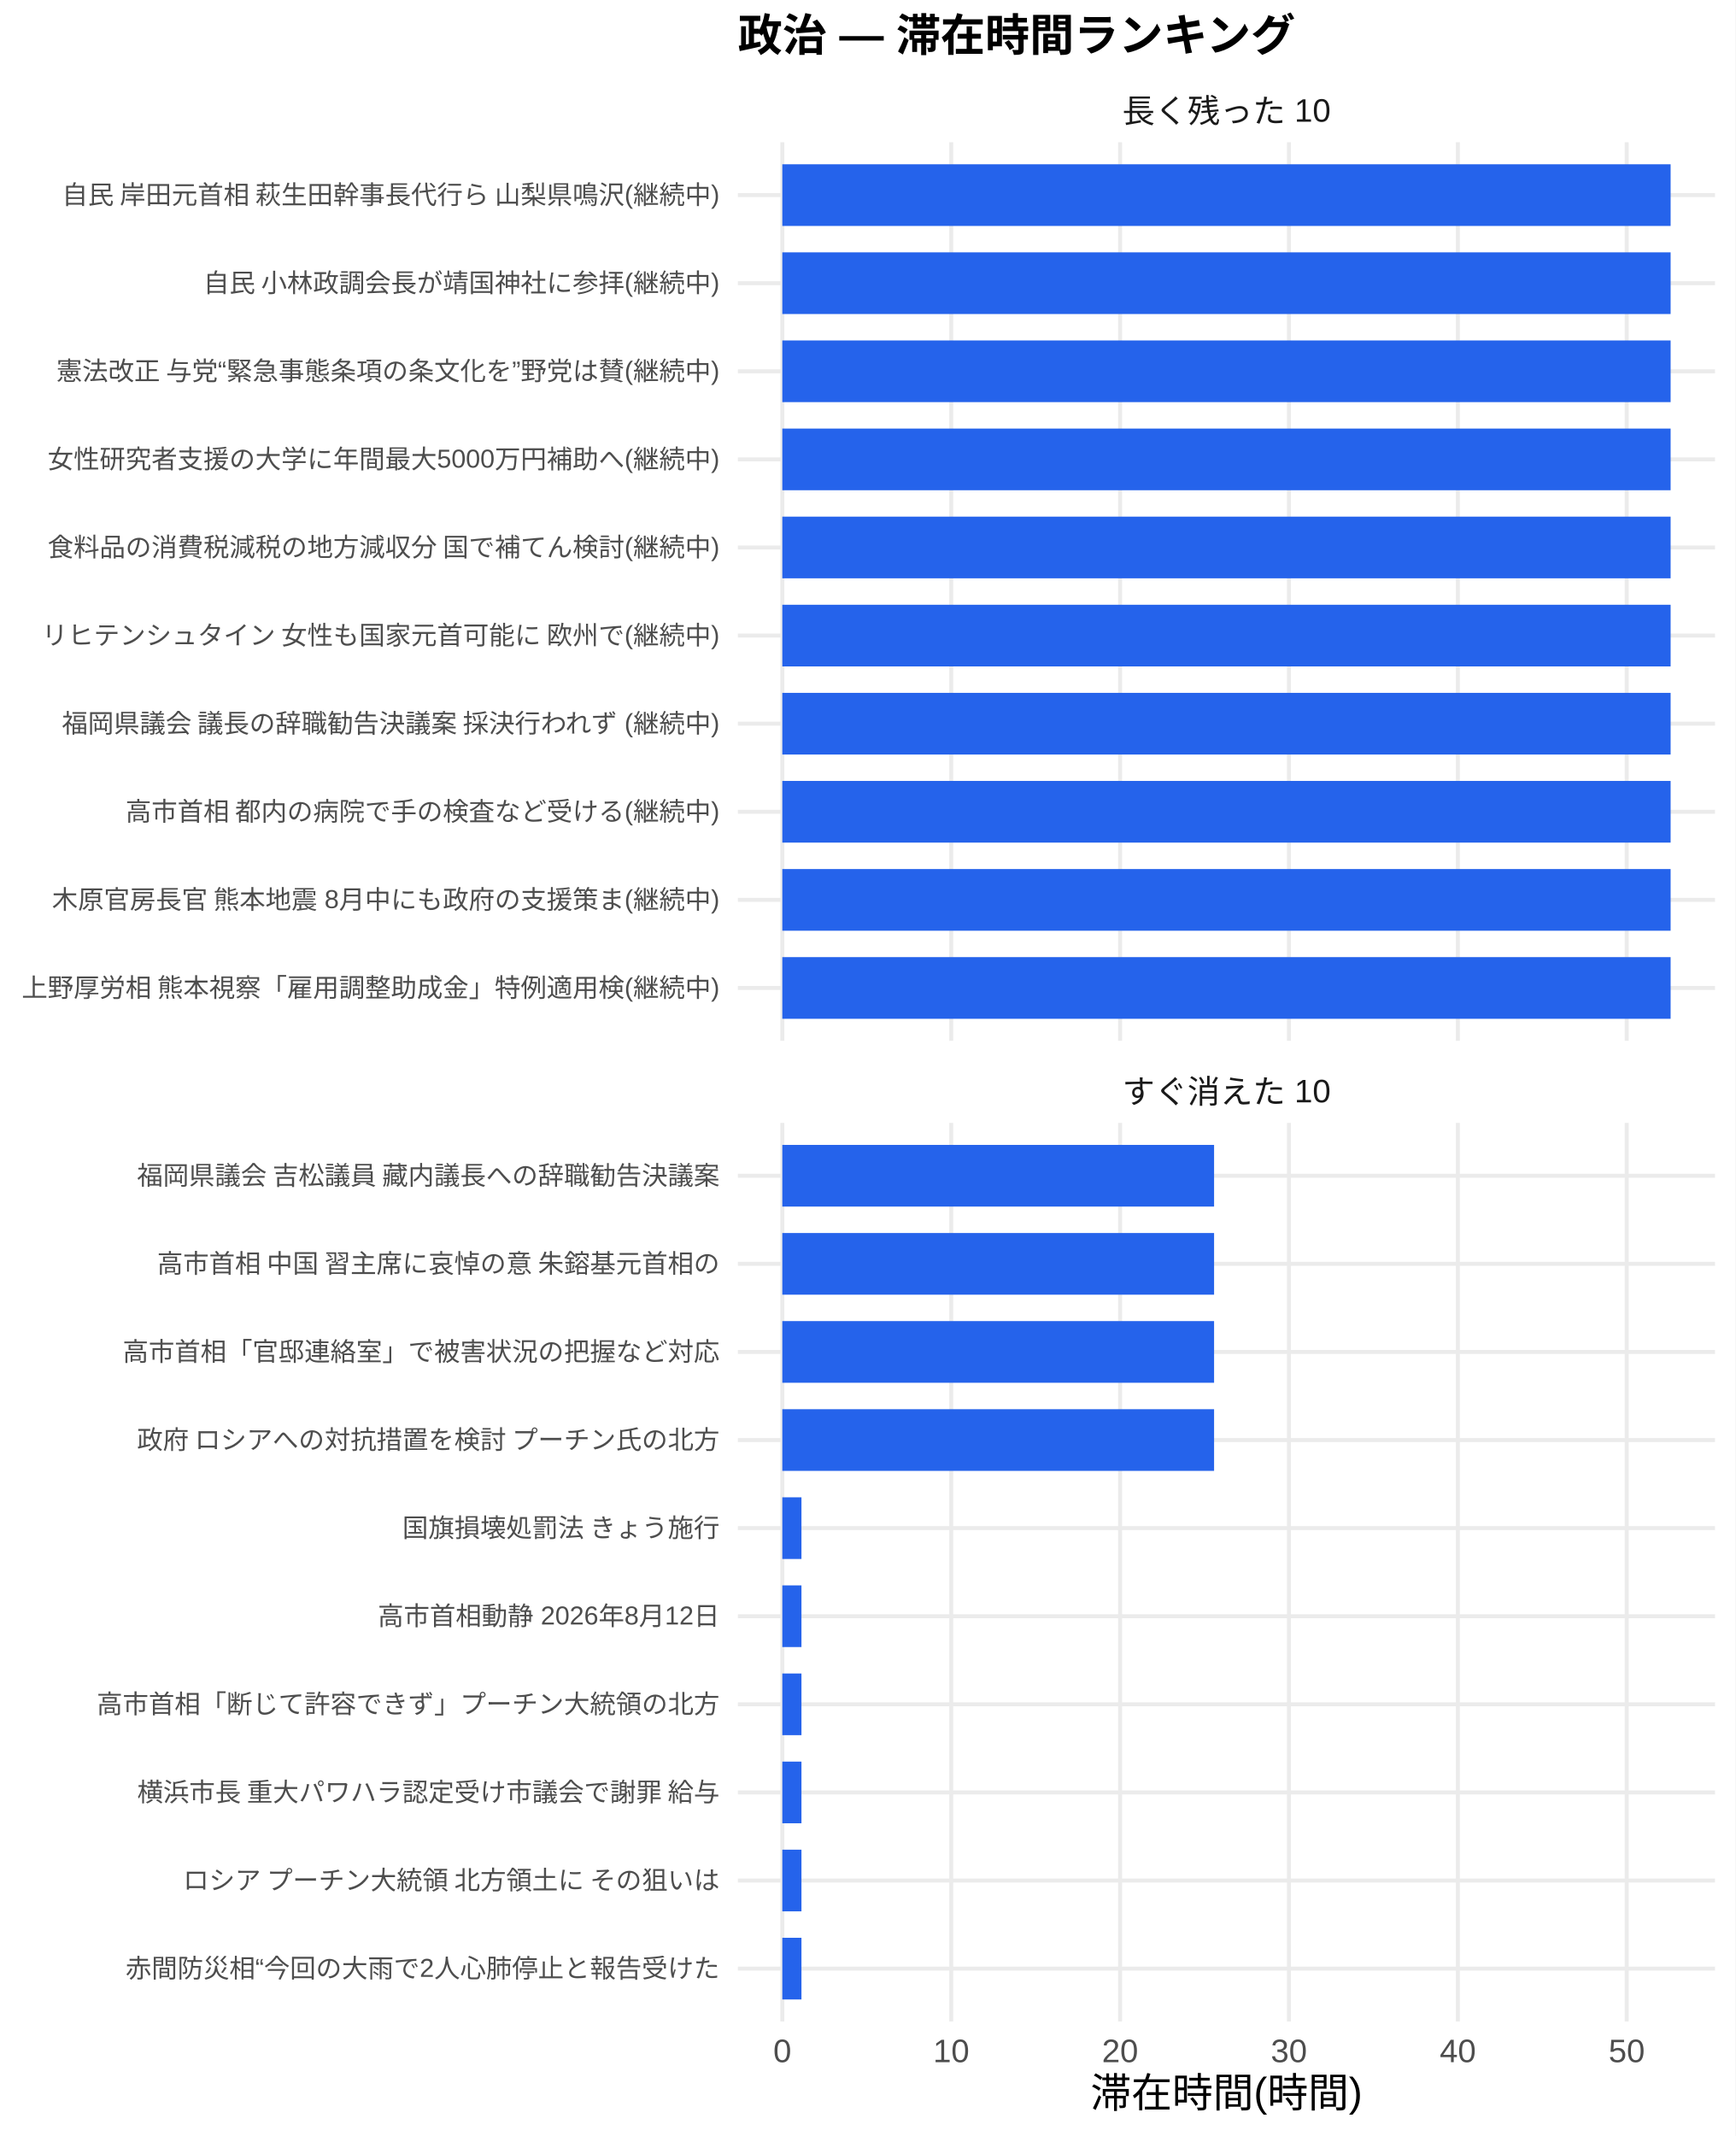
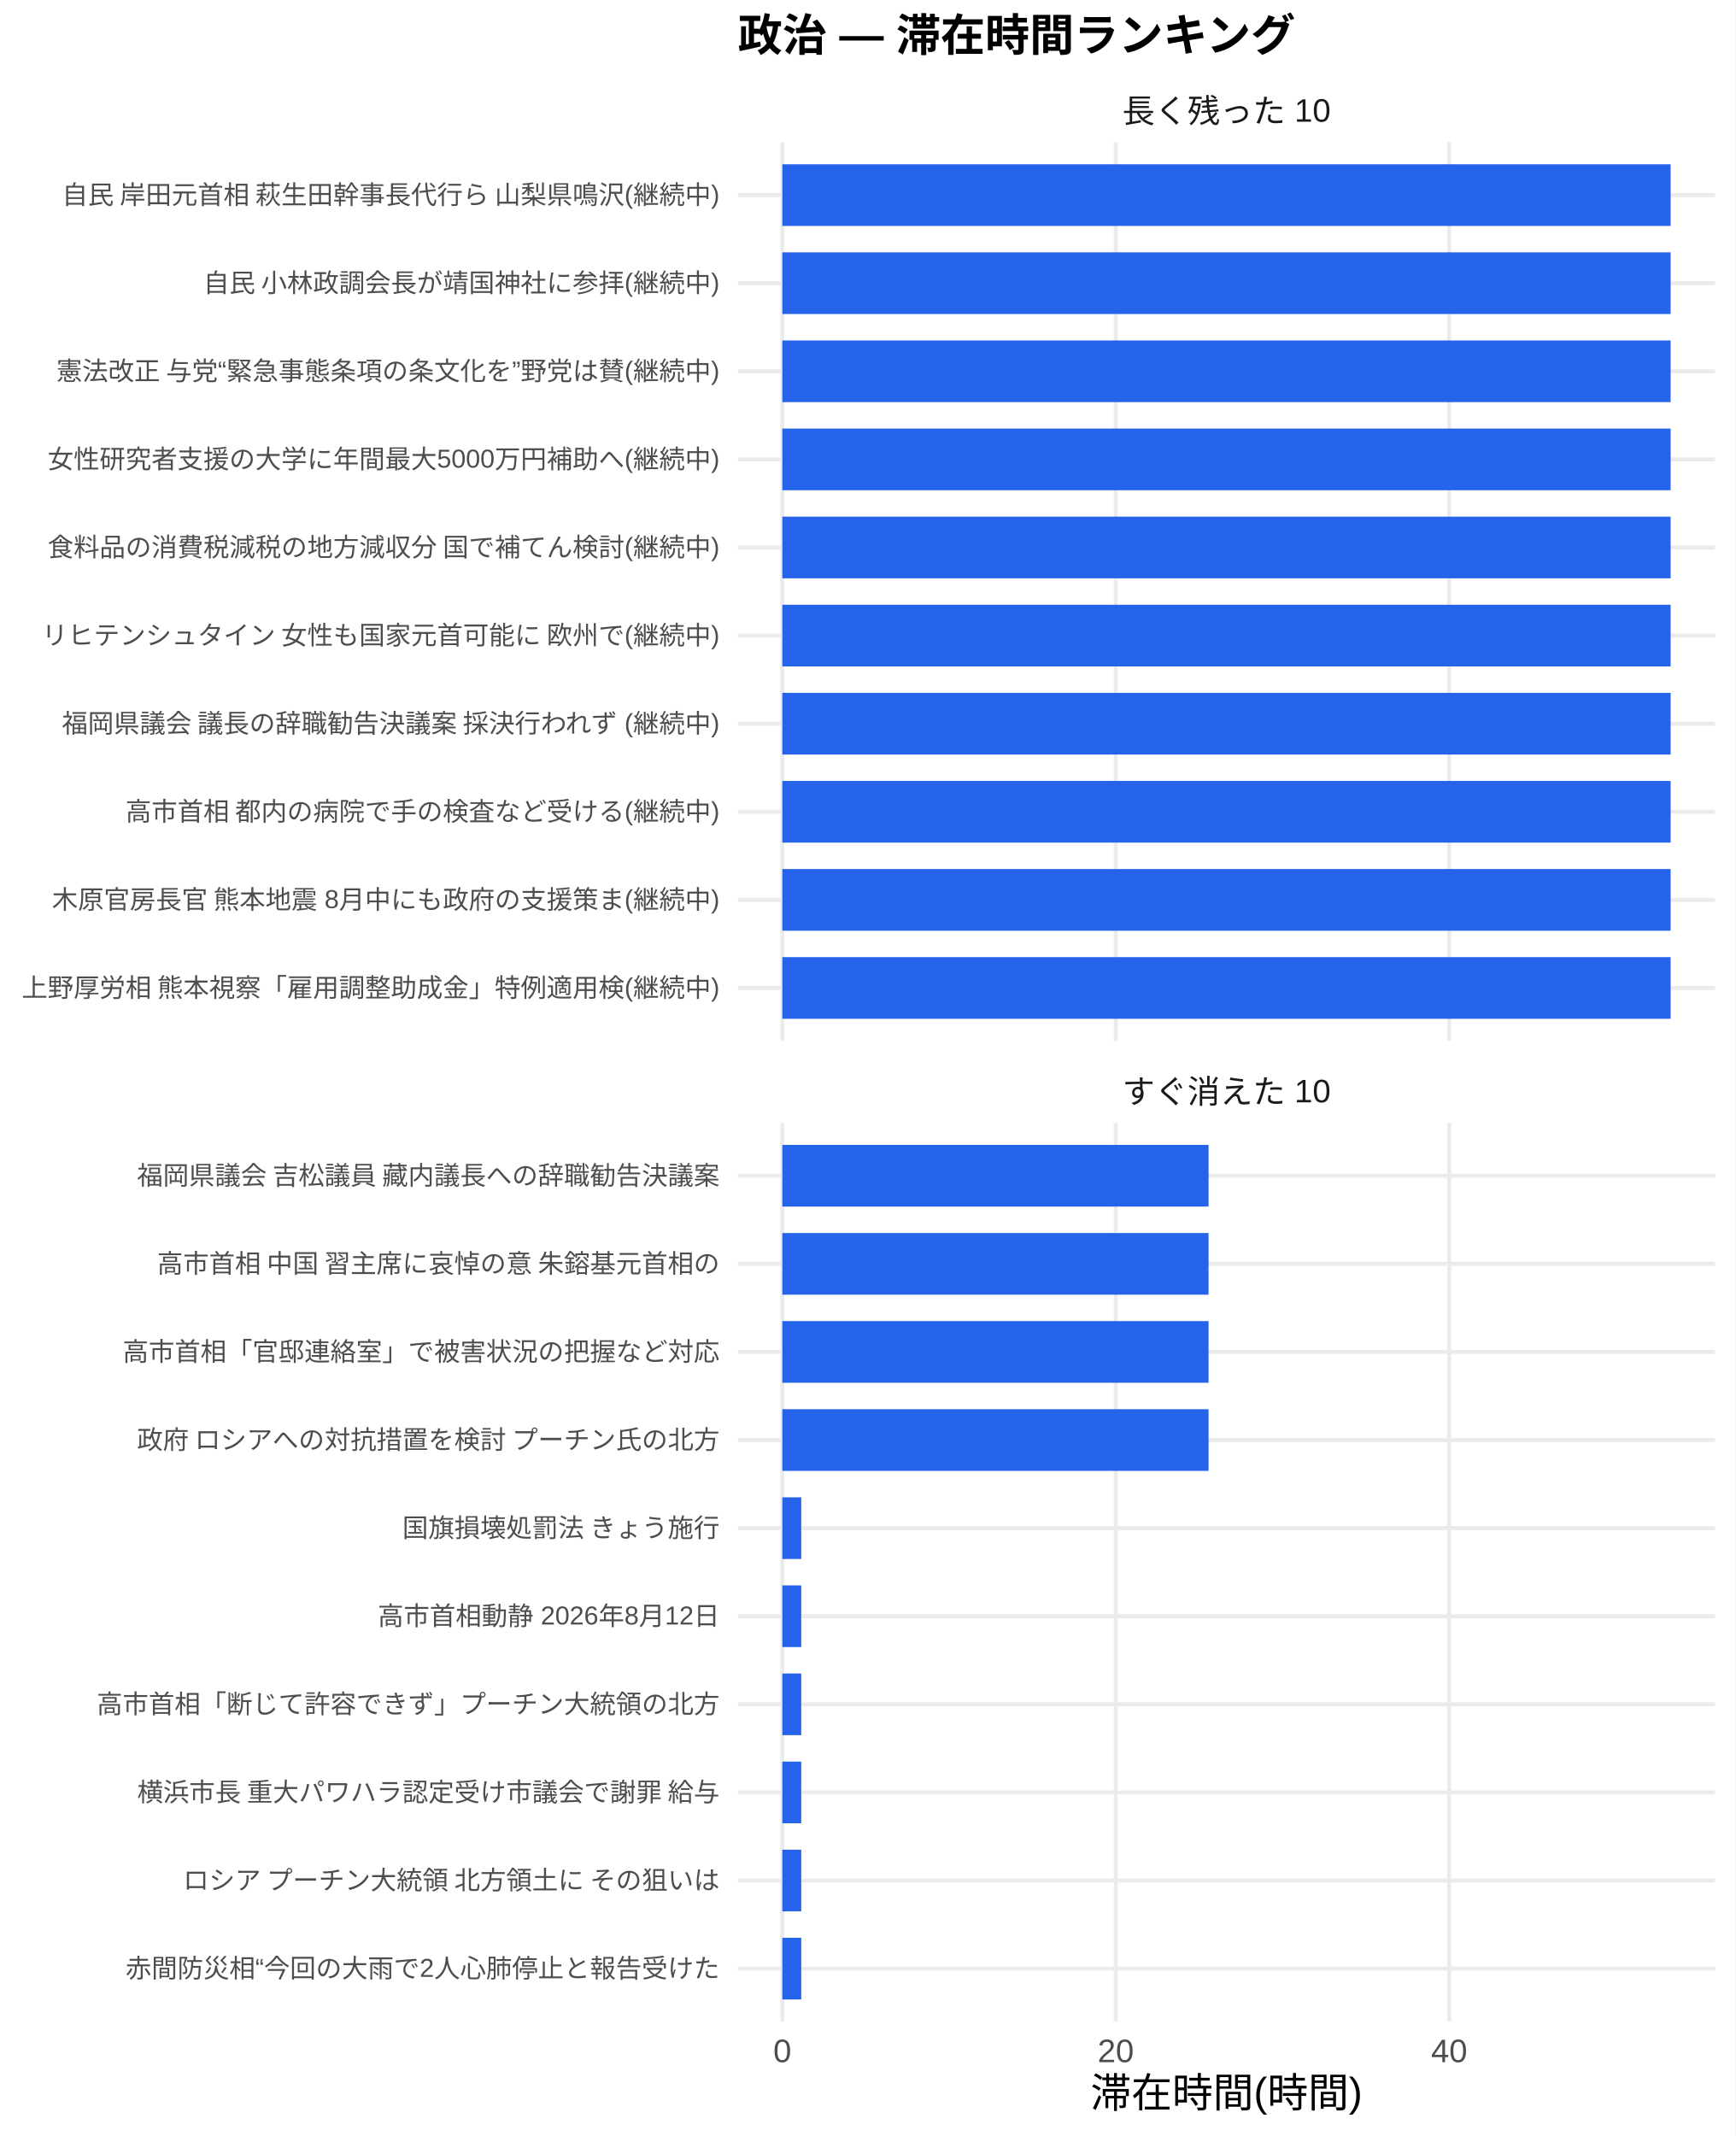
<svg xmlns="http://www.w3.org/2000/svg" width="468.00pt" height="576.00pt" viewBox="0 0 468.00 576.00">
  <g class="svglite">
    <defs>
      <style type="text/css">
    .svglite line, .svglite polyline, .svglite polygon, .svglite path, .svglite rect, .svglite circle {
      fill: none;
      stroke: #000000;
      stroke-linecap: round;
      stroke-linejoin: round;
      stroke-miterlimit: 10.00;
    }
    .svglite text {
      white-space: pre;
    }
    .svglite g.glyphgroup path {
      fill: inherit;
      stroke: none;
    }
  </style>
    </defs>
    <rect width="100%" height="100%" style="stroke: none; fill: #FFFFFF;" />
    <defs>
      <clipPath id="cpMC4wMHw0NjguMDB8MC4wMHw1NzYuMDA=">
        <rect x="0.00" y="0.00" width="468.00" height="576.00" />
      </clipPath>
    </defs>
    <g clip-path="url(#cpMC4wMHw0NjguMDB8MC4wMHw1NzYuMDA=)">
      <rect x="0.00" y="0.00" width="468.00" height="576.00" style="stroke-width: 1.07; stroke: none; fill: #FFFFFF;" />
    </g>
    <defs>
      <clipPath id="cpMTk5LjAwfDQ2Mi41MnwzOC4zNnwyODAuNjc=">
        <rect x="199.00" y="38.36" width="263.52" height="242.31" />
      </clipPath>
    </defs>
    <g clip-path="url(#cpMTk5LjAwfDQ2Mi41MnwzOC4zNnwyODAuNjc=)">
      <polyline points="199.00,266.42 462.52,266.42 " style="stroke-width: 1.07; stroke: #EBEBEB; stroke-linecap: butt;" />
      <polyline points="199.00,242.66 462.52,242.66 " style="stroke-width: 1.07; stroke: #EBEBEB; stroke-linecap: butt;" />
      <polyline points="199.00,218.91 462.52,218.91 " style="stroke-width: 1.07; stroke: #EBEBEB; stroke-linecap: butt;" />
      <polyline points="199.00,195.15 462.52,195.15 " style="stroke-width: 1.07; stroke: #EBEBEB; stroke-linecap: butt;" />
      <polyline points="199.00,171.39 462.52,171.39 " style="stroke-width: 1.07; stroke: #EBEBEB; stroke-linecap: butt;" />
      <polyline points="199.00,147.64 462.52,147.64 " style="stroke-width: 1.07; stroke: #EBEBEB; stroke-linecap: butt;" />
      <polyline points="199.00,123.88 462.52,123.88 " style="stroke-width: 1.07; stroke: #EBEBEB; stroke-linecap: butt;" />
      <polyline points="199.00,100.13 462.52,100.13 " style="stroke-width: 1.07; stroke: #EBEBEB; stroke-linecap: butt;" />
      <polyline points="199.00,76.37 462.52,76.37 " style="stroke-width: 1.07; stroke: #EBEBEB; stroke-linecap: butt;" />
      <polyline points="199.00,52.61 462.52,52.61 " style="stroke-width: 1.07; stroke: #EBEBEB; stroke-linecap: butt;" />
      <polyline points="210.98,280.67 210.98,38.36 " style="stroke-width: 1.07; stroke: #EBEBEB; stroke-linecap: butt;" />
-       <polyline points="256.53,280.67 256.53,38.36 " style="stroke-width: 1.07; stroke: #EBEBEB; stroke-linecap: butt;" />
-       <polyline points="302.07,280.67 302.07,38.36 " style="stroke-width: 1.07; stroke: #EBEBEB; stroke-linecap: butt;" />
-       <polyline points="347.61,280.67 347.61,38.36 " style="stroke-width: 1.07; stroke: #EBEBEB; stroke-linecap: butt;" />
-       <polyline points="393.16,280.67 393.16,38.36 " style="stroke-width: 1.07; stroke: #EBEBEB; stroke-linecap: butt;" />
-       <polyline points="438.70,280.67 438.70,38.36 " style="stroke-width: 1.07; stroke: #EBEBEB; stroke-linecap: butt;" />
+       <polyline points="300.90,280.67 300.90,38.36 " style="stroke-width: 1.07; stroke: #EBEBEB; stroke-linecap: butt;" />
+       <polyline points="390.82,280.67 390.82,38.36 " style="stroke-width: 1.07; stroke: #EBEBEB; stroke-linecap: butt;" />
      <rect x="210.98" y="44.30" width="239.56" height="16.63" style="stroke-width: 1.07; stroke: none; stroke-linecap: butt; stroke-linejoin: miter; fill: #2563EB;" />
      <rect x="210.98" y="68.05" width="239.56" height="16.63" style="stroke-width: 1.07; stroke: none; stroke-linecap: butt; stroke-linejoin: miter; fill: #2563EB;" />
      <rect x="210.98" y="91.81" width="239.56" height="16.63" style="stroke-width: 1.07; stroke: none; stroke-linecap: butt; stroke-linejoin: miter; fill: #2563EB;" />
      <rect x="210.98" y="115.57" width="239.56" height="16.63" style="stroke-width: 1.07; stroke: none; stroke-linecap: butt; stroke-linejoin: miter; fill: #2563EB;" />
      <rect x="210.98" y="139.32" width="239.56" height="16.63" style="stroke-width: 1.07; stroke: none; stroke-linecap: butt; stroke-linejoin: miter; fill: #2563EB;" />
      <rect x="210.98" y="163.08" width="239.56" height="16.63" style="stroke-width: 1.07; stroke: none; stroke-linecap: butt; stroke-linejoin: miter; fill: #2563EB;" />
      <rect x="210.98" y="186.84" width="239.56" height="16.63" style="stroke-width: 1.07; stroke: none; stroke-linecap: butt; stroke-linejoin: miter; fill: #2563EB;" />
      <rect x="210.98" y="210.59" width="239.56" height="16.63" style="stroke-width: 1.07; stroke: none; stroke-linecap: butt; stroke-linejoin: miter; fill: #2563EB;" />
      <rect x="210.98" y="234.35" width="239.56" height="16.63" style="stroke-width: 1.07; stroke: none; stroke-linecap: butt; stroke-linejoin: miter; fill: #2563EB;" />
      <rect x="210.98" y="258.10" width="239.56" height="16.63" style="stroke-width: 1.07; stroke: none; stroke-linecap: butt; stroke-linejoin: miter; fill: #2563EB;" />
    </g>
    <g clip-path="url(#cpMC4wMHw0NjguMDB8MC4wMHw1NzYuMDA=)">
</g>
    <defs>
      <clipPath id="cpMTk5LjAwfDQ2Mi41MnwzMDIuODB8NTQ1LjEy">
        <rect x="199.00" y="302.80" width="263.52" height="242.31" />
      </clipPath>
    </defs>
    <g clip-path="url(#cpMTk5LjAwfDQ2Mi41MnwzMDIuODB8NTQ1LjEy)">
      <polyline points="199.00,530.86 462.52,530.86 " style="stroke-width: 1.07; stroke: #EBEBEB; stroke-linecap: butt;" />
      <polyline points="199.00,507.11 462.52,507.11 " style="stroke-width: 1.07; stroke: #EBEBEB; stroke-linecap: butt;" />
      <polyline points="199.00,483.35 462.52,483.35 " style="stroke-width: 1.07; stroke: #EBEBEB; stroke-linecap: butt;" />
      <polyline points="199.00,459.59 462.52,459.59 " style="stroke-width: 1.07; stroke: #EBEBEB; stroke-linecap: butt;" />
      <polyline points="199.00,435.84 462.52,435.84 " style="stroke-width: 1.07; stroke: #EBEBEB; stroke-linecap: butt;" />
      <polyline points="199.00,412.08 462.52,412.08 " style="stroke-width: 1.07; stroke: #EBEBEB; stroke-linecap: butt;" />
      <polyline points="199.00,388.33 462.52,388.33 " style="stroke-width: 1.07; stroke: #EBEBEB; stroke-linecap: butt;" />
      <polyline points="199.00,364.57 462.52,364.57 " style="stroke-width: 1.07; stroke: #EBEBEB; stroke-linecap: butt;" />
      <polyline points="199.00,340.81 462.52,340.81 " style="stroke-width: 1.07; stroke: #EBEBEB; stroke-linecap: butt;" />
      <polyline points="199.00,317.06 462.52,317.06 " style="stroke-width: 1.07; stroke: #EBEBEB; stroke-linecap: butt;" />
      <polyline points="210.98,545.12 210.98,302.80 " style="stroke-width: 1.07; stroke: #EBEBEB; stroke-linecap: butt;" />
-       <polyline points="256.53,545.12 256.53,302.80 " style="stroke-width: 1.07; stroke: #EBEBEB; stroke-linecap: butt;" />
-       <polyline points="302.07,545.12 302.07,302.80 " style="stroke-width: 1.07; stroke: #EBEBEB; stroke-linecap: butt;" />
-       <polyline points="347.61,545.12 347.61,302.80 " style="stroke-width: 1.07; stroke: #EBEBEB; stroke-linecap: butt;" />
-       <polyline points="393.16,545.12 393.16,302.80 " style="stroke-width: 1.07; stroke: #EBEBEB; stroke-linecap: butt;" />
-       <polyline points="438.70,545.12 438.70,302.80 " style="stroke-width: 1.07; stroke: #EBEBEB; stroke-linecap: butt;" />
-       <rect x="210.98" y="308.74" width="116.44" height="16.63" style="stroke-width: 1.07; stroke: none; stroke-linecap: butt; stroke-linejoin: miter; fill: #2563EB;" />
-       <rect x="210.98" y="332.50" width="116.44" height="16.63" style="stroke-width: 1.07; stroke: none; stroke-linecap: butt; stroke-linejoin: miter; fill: #2563EB;" />
-       <rect x="210.98" y="356.25" width="116.44" height="16.63" style="stroke-width: 1.07; stroke: none; stroke-linecap: butt; stroke-linejoin: miter; fill: #2563EB;" />
-       <rect x="210.98" y="380.01" width="116.44" height="16.63" style="stroke-width: 1.07; stroke: none; stroke-linecap: butt; stroke-linejoin: miter; fill: #2563EB;" />
-       <rect x="210.98" y="403.77" width="5.16" height="16.63" style="stroke-width: 1.07; stroke: none; stroke-linecap: butt; stroke-linejoin: miter; fill: #2563EB;" />
-       <rect x="210.98" y="427.52" width="5.16" height="16.63" style="stroke-width: 1.07; stroke: none; stroke-linecap: butt; stroke-linejoin: miter; fill: #2563EB;" />
-       <rect x="210.98" y="451.28" width="5.16" height="16.63" style="stroke-width: 1.07; stroke: none; stroke-linecap: butt; stroke-linejoin: miter; fill: #2563EB;" />
-       <rect x="210.98" y="475.04" width="5.16" height="16.63" style="stroke-width: 1.07; stroke: none; stroke-linecap: butt; stroke-linejoin: miter; fill: #2563EB;" />
-       <rect x="210.98" y="498.79" width="5.16" height="16.63" style="stroke-width: 1.07; stroke: none; stroke-linecap: butt; stroke-linejoin: miter; fill: #2563EB;" />
-       <rect x="210.98" y="522.55" width="5.16" height="16.63" style="stroke-width: 1.07; stroke: none; stroke-linecap: butt; stroke-linejoin: miter; fill: #2563EB;" />
+       <polyline points="300.90,545.12 300.90,302.80 " style="stroke-width: 1.07; stroke: #EBEBEB; stroke-linecap: butt;" />
+       <polyline points="390.82,545.12 390.82,302.80 " style="stroke-width: 1.07; stroke: #EBEBEB; stroke-linecap: butt;" />
+       <rect x="210.98" y="308.74" width="114.95" height="16.63" style="stroke-width: 1.07; stroke: none; stroke-linecap: butt; stroke-linejoin: miter; fill: #2563EB;" />
+       <rect x="210.98" y="332.50" width="114.95" height="16.63" style="stroke-width: 1.07; stroke: none; stroke-linecap: butt; stroke-linejoin: miter; fill: #2563EB;" />
+       <rect x="210.98" y="356.25" width="114.95" height="16.63" style="stroke-width: 1.07; stroke: none; stroke-linecap: butt; stroke-linejoin: miter; fill: #2563EB;" />
+       <rect x="210.98" y="380.01" width="114.95" height="16.63" style="stroke-width: 1.07; stroke: none; stroke-linecap: butt; stroke-linejoin: miter; fill: #2563EB;" />
+       <rect x="210.98" y="403.77" width="5.10" height="16.63" style="stroke-width: 1.07; stroke: none; stroke-linecap: butt; stroke-linejoin: miter; fill: #2563EB;" />
+       <rect x="210.98" y="427.52" width="5.10" height="16.63" style="stroke-width: 1.07; stroke: none; stroke-linecap: butt; stroke-linejoin: miter; fill: #2563EB;" />
+       <rect x="210.98" y="451.28" width="5.10" height="16.63" style="stroke-width: 1.07; stroke: none; stroke-linecap: butt; stroke-linejoin: miter; fill: #2563EB;" />
+       <rect x="210.98" y="475.04" width="5.10" height="16.63" style="stroke-width: 1.07; stroke: none; stroke-linecap: butt; stroke-linejoin: miter; fill: #2563EB;" />
+       <rect x="210.98" y="498.79" width="5.10" height="16.63" style="stroke-width: 1.07; stroke: none; stroke-linecap: butt; stroke-linejoin: miter; fill: #2563EB;" />
+       <rect x="210.98" y="522.55" width="5.10" height="16.63" style="stroke-width: 1.07; stroke: none; stroke-linecap: butt; stroke-linejoin: miter; fill: #2563EB;" />
    </g>
    <g clip-path="url(#cpMC4wMHw0NjguMDB8MC4wMHw1NzYuMDA=)">
</g>
    <defs>
      <clipPath id="cpMTk5LjAwfDQ2Mi41MnwyODYuMTV8MzAyLjgw">
        <rect x="199.00" y="286.15" width="263.52" height="16.65" />
      </clipPath>
    </defs>
    <g clip-path="url(#cpMTk5LjAwfDQ2Mi41MnwyODYuMTV8MzAyLjgw)">
      <text x="330.76" y="297.50" text-anchor="middle" style="font-size: 8.80px;fill: #1A1A1A; font-family: &quot;Liberation Sans&quot;;" textLength="56.20px" lengthAdjust="spacingAndGlyphs">すぐ消えた 10</text>
    </g>
    <g clip-path="url(#cpMC4wMHw0NjguMDB8MC4wMHw1NzYuMDA=)">
</g>
    <defs>
      <clipPath id="cpMTk5LjAwfDQ2Mi41MnwyMS43MXwzOC4zNg==">
        <rect x="199.00" y="21.71" width="263.52" height="16.65" />
      </clipPath>
    </defs>
    <g clip-path="url(#cpMTk5LjAwfDQ2Mi41MnwyMS43MXwzOC4zNg==)">
      <text x="330.76" y="33.06" text-anchor="middle" style="font-size: 8.80px;fill: #1A1A1A; font-family: &quot;Liberation Sans&quot;;" textLength="56.20px" lengthAdjust="spacingAndGlyphs">長く残った 10</text>
    </g>
    <g clip-path="url(#cpMC4wMHw0NjguMDB8MC4wMHw1NzYuMDA=)">
      <text x="210.98" y="556.10" text-anchor="middle" style="font-size: 8.80px;fill: #4D4D4D; font-family: &quot;Liberation Sans&quot;;" textLength="4.89px" lengthAdjust="spacingAndGlyphs">0</text>
-       <text x="256.53" y="556.10" text-anchor="middle" style="font-size: 8.80px;fill: #4D4D4D; font-family: &quot;Liberation Sans&quot;;" textLength="9.78px" lengthAdjust="spacingAndGlyphs">10</text>
-       <text x="302.07" y="556.10" text-anchor="middle" style="font-size: 8.80px;fill: #4D4D4D; font-family: &quot;Liberation Sans&quot;;" textLength="9.78px" lengthAdjust="spacingAndGlyphs">20</text>
-       <text x="347.61" y="556.10" text-anchor="middle" style="font-size: 8.80px;fill: #4D4D4D; font-family: &quot;Liberation Sans&quot;;" textLength="9.78px" lengthAdjust="spacingAndGlyphs">30</text>
-       <text x="393.16" y="556.10" text-anchor="middle" style="font-size: 8.80px;fill: #4D4D4D; font-family: &quot;Liberation Sans&quot;;" textLength="9.78px" lengthAdjust="spacingAndGlyphs">40</text>
-       <text x="438.70" y="556.10" text-anchor="middle" style="font-size: 8.80px;fill: #4D4D4D; font-family: &quot;Liberation Sans&quot;;" textLength="9.78px" lengthAdjust="spacingAndGlyphs">50</text>
+       <text x="300.90" y="556.10" text-anchor="middle" style="font-size: 8.80px;fill: #4D4D4D; font-family: &quot;Liberation Sans&quot;;" textLength="9.78px" lengthAdjust="spacingAndGlyphs">20</text>
+       <text x="390.82" y="556.10" text-anchor="middle" style="font-size: 8.80px;fill: #4D4D4D; font-family: &quot;Liberation Sans&quot;;" textLength="9.78px" lengthAdjust="spacingAndGlyphs">40</text>
      <text x="194.07" y="268.83" text-anchor="end" style="font-size: 7.00px;fill: #4D4D4D; font-family: &quot;Liberation Sans&quot;;" textLength="188.59px" lengthAdjust="spacingAndGlyphs">上野厚労相 熊本視察「雇用調整助成金」特例適用検(継続中)</text>
      <text x="194.07" y="245.07" text-anchor="end" style="font-size: 7.00px;fill: #4D4D4D; font-family: &quot;Liberation Sans&quot;;" textLength="180.42px" lengthAdjust="spacingAndGlyphs">木原官房長官 熊本地震 8月中にも政府の支援策ま(継続中)</text>
      <text x="194.07" y="221.31" text-anchor="end" style="font-size: 7.00px;fill: #4D4D4D; font-family: &quot;Liberation Sans&quot;;" textLength="160.59px" lengthAdjust="spacingAndGlyphs">高市首相 都内の病院で手の検査など受ける(継続中)</text>
      <text x="194.07" y="197.56" text-anchor="end" style="font-size: 7.00px;fill: #4D4D4D; font-family: &quot;Liberation Sans&quot;;" textLength="178.47px" lengthAdjust="spacingAndGlyphs">福岡県議会 議長の辞職勧告決議案 採決行われず (継続中)</text>
      <text x="194.07" y="173.80" text-anchor="end" style="font-size: 7.00px;fill: #4D4D4D; font-family: &quot;Liberation Sans&quot;;" textLength="183.53px" lengthAdjust="spacingAndGlyphs">リヒテンシュタイン 女性も国家元首可能に 欧州で(継続中)</text>
      <text x="194.07" y="150.05" text-anchor="end" style="font-size: 7.00px;fill: #4D4D4D; font-family: &quot;Liberation Sans&quot;;" textLength="181.59px" lengthAdjust="spacingAndGlyphs">食料品の消費税減税の地方減収分 国で補てん検討(継続中)</text>
      <text x="194.07" y="126.29" text-anchor="end" style="font-size: 7.00px;fill: #4D4D4D; font-family: &quot;Liberation Sans&quot;;" textLength="181.22px" lengthAdjust="spacingAndGlyphs">女性研究者支援の大学に年間最大5000万円補助へ(継続中)</text>
      <text x="194.07" y="102.53" text-anchor="end" style="font-size: 7.00px;fill: #4D4D4D; font-family: &quot;Liberation Sans&quot;;" textLength="179.25px" lengthAdjust="spacingAndGlyphs">憲法改正 与党“緊急事態条項の条文化を”野党は賛(継続中)</text>
      <text x="194.07" y="78.78" text-anchor="end" style="font-size: 7.00px;fill: #4D4D4D; font-family: &quot;Liberation Sans&quot;;" textLength="139.59px" lengthAdjust="spacingAndGlyphs">自民 小林政調会長が靖国神社に参拝(継続中)</text>
      <text x="194.07" y="55.02" text-anchor="end" style="font-size: 7.00px;fill: #4D4D4D; font-family: &quot;Liberation Sans&quot;;" textLength="178.47px" lengthAdjust="spacingAndGlyphs">自民 岸田元首相 萩生田幹事長代行ら 山梨県鳴沢(継続中)</text>
      <text x="194.07" y="533.27" text-anchor="end" style="font-size: 7.00px;fill: #4D4D4D; font-family: &quot;Liberation Sans&quot;;" textLength="160.22px" lengthAdjust="spacingAndGlyphs">赤間防災相“今回の大雨で2人心肺停止と報告受けた</text>
      <text x="194.07" y="509.51" text-anchor="end" style="font-size: 7.00px;fill: #4D4D4D; font-family: &quot;Liberation Sans&quot;;" textLength="147.75px" lengthAdjust="spacingAndGlyphs">ロシア プーチン大統領 北方領土に その狙いは </text>
      <text x="194.07" y="485.76" text-anchor="end" style="font-size: 7.00px;fill: #4D4D4D; font-family: &quot;Liberation Sans&quot;;" textLength="157.88px" lengthAdjust="spacingAndGlyphs">横浜市長 重大パワハラ認定受け市議会で謝罪 給与</text>
      <text x="194.07" y="462.00" text-anchor="end" style="font-size: 7.00px;fill: #4D4D4D; font-family: &quot;Liberation Sans&quot;;" textLength="168.00px" lengthAdjust="spacingAndGlyphs">高市首相「断じて許容できず」プーチン大統領の北方</text>
      <text x="194.07" y="438.25" text-anchor="end" style="font-size: 7.00px;fill: #4D4D4D; font-family: &quot;Liberation Sans&quot;;" textLength="92.17px" lengthAdjust="spacingAndGlyphs">高市首相動静 2026年8月12日</text>
      <text x="194.07" y="414.49" text-anchor="end" style="font-size: 7.00px;fill: #4D4D4D; font-family: &quot;Liberation Sans&quot;;" textLength="85.94px" lengthAdjust="spacingAndGlyphs">国旗損壊処罰法 きょう施行</text>
      <text x="194.07" y="390.73" text-anchor="end" style="font-size: 7.00px;fill: #4D4D4D; font-family: &quot;Liberation Sans&quot;;" textLength="157.88px" lengthAdjust="spacingAndGlyphs">政府 ロシアへの対抗措置を検討 プーチン氏の北方</text>
      <text x="194.07" y="366.98" text-anchor="end" style="font-size: 7.00px;fill: #4D4D4D; font-family: &quot;Liberation Sans&quot;;" textLength="162.94px" lengthAdjust="spacingAndGlyphs">高市首相「官邸連絡室」で被害状況の把握など対応 </text>
      <text x="194.07" y="343.22" text-anchor="end" style="font-size: 7.00px;fill: #4D4D4D; font-family: &quot;Liberation Sans&quot;;" textLength="152.81px" lengthAdjust="spacingAndGlyphs">高市首相 中国 習主席に哀悼の意 朱鎔基元首相の</text>
      <text x="194.07" y="319.47" text-anchor="end" style="font-size: 7.00px;fill: #4D4D4D; font-family: &quot;Liberation Sans&quot;;" textLength="157.88px" lengthAdjust="spacingAndGlyphs">福岡県議会 吉松議員 藏内議長への辞職勧告決議案</text>
      <text x="330.76" y="568.24" text-anchor="middle" style="font-size: 11.00px; font-family: &quot;Liberation Sans&quot;;" textLength="73.31px" lengthAdjust="spacingAndGlyphs">滞在時間(時間)</text>
      <text x="199.00" y="13.74" style="font-size: 12.00px; font-weight: bold; font-family: &quot;Liberation Sans&quot;;" textLength="150.66px" lengthAdjust="spacingAndGlyphs">政治 — 滞在時間ランキング</text>
    </g>
  </g>
</svg>
